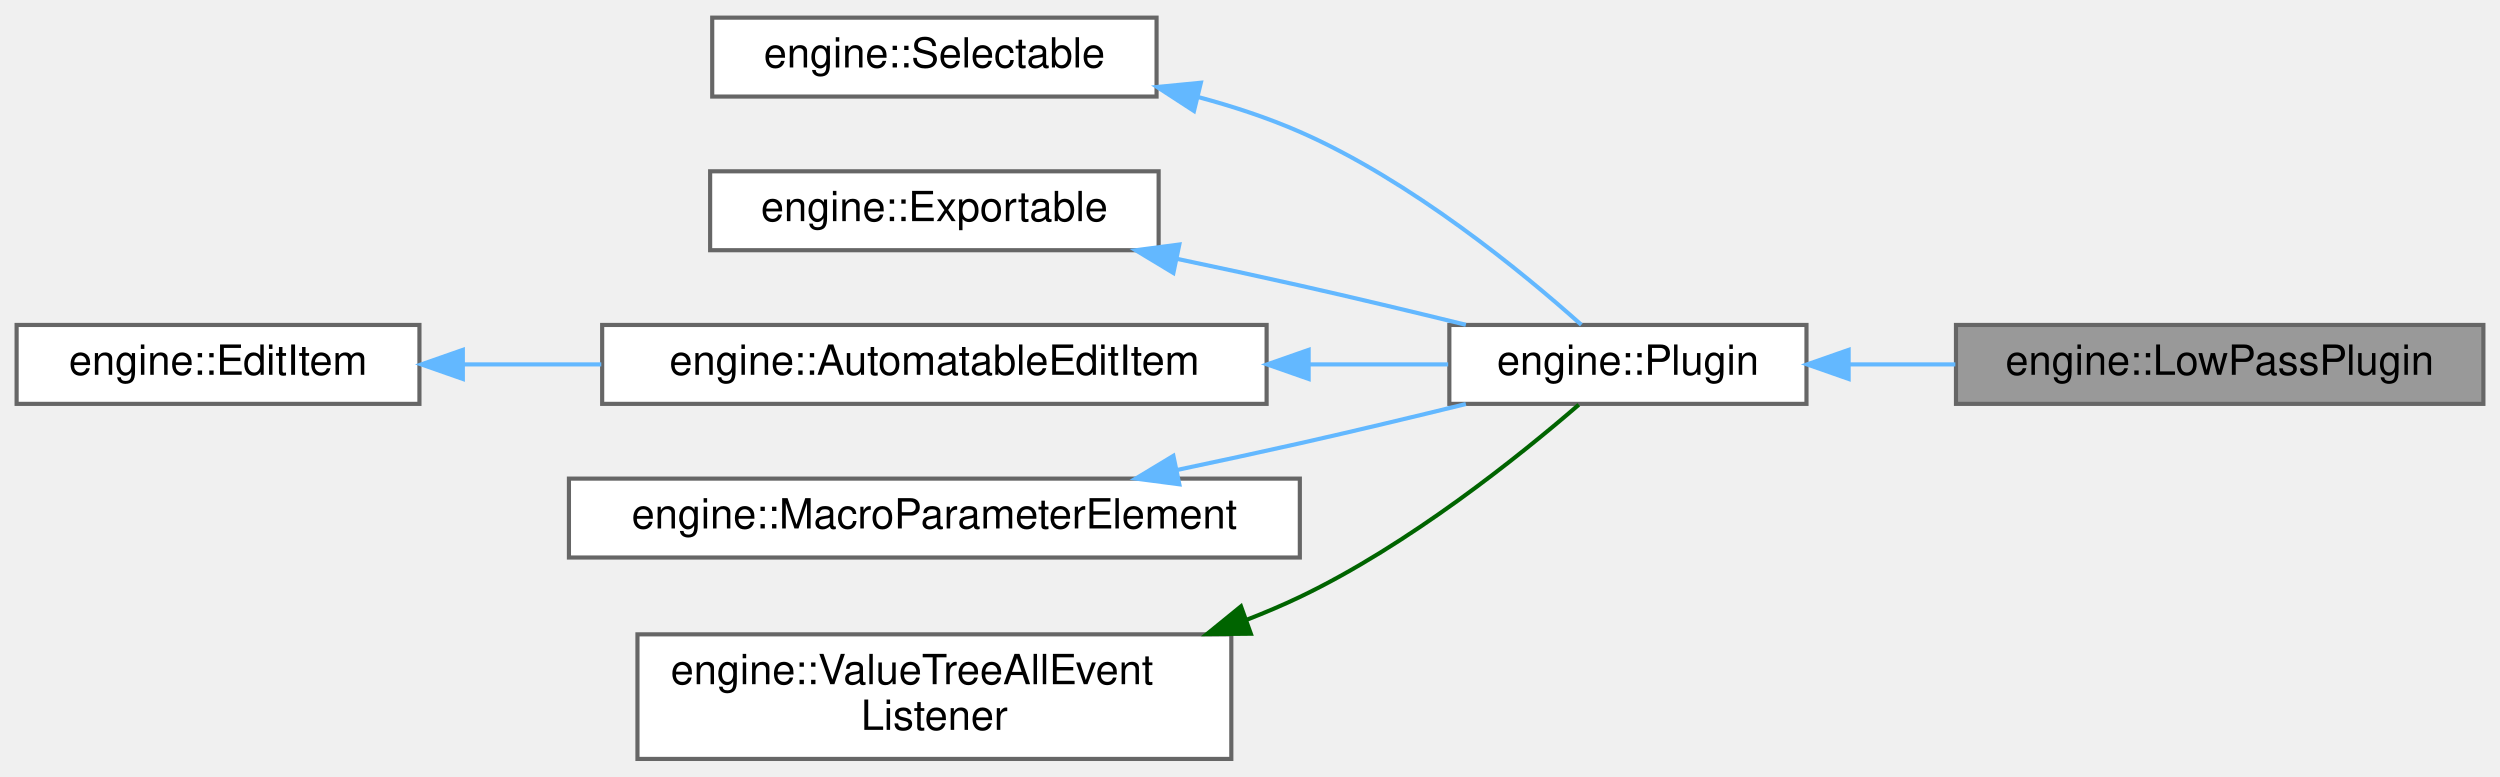
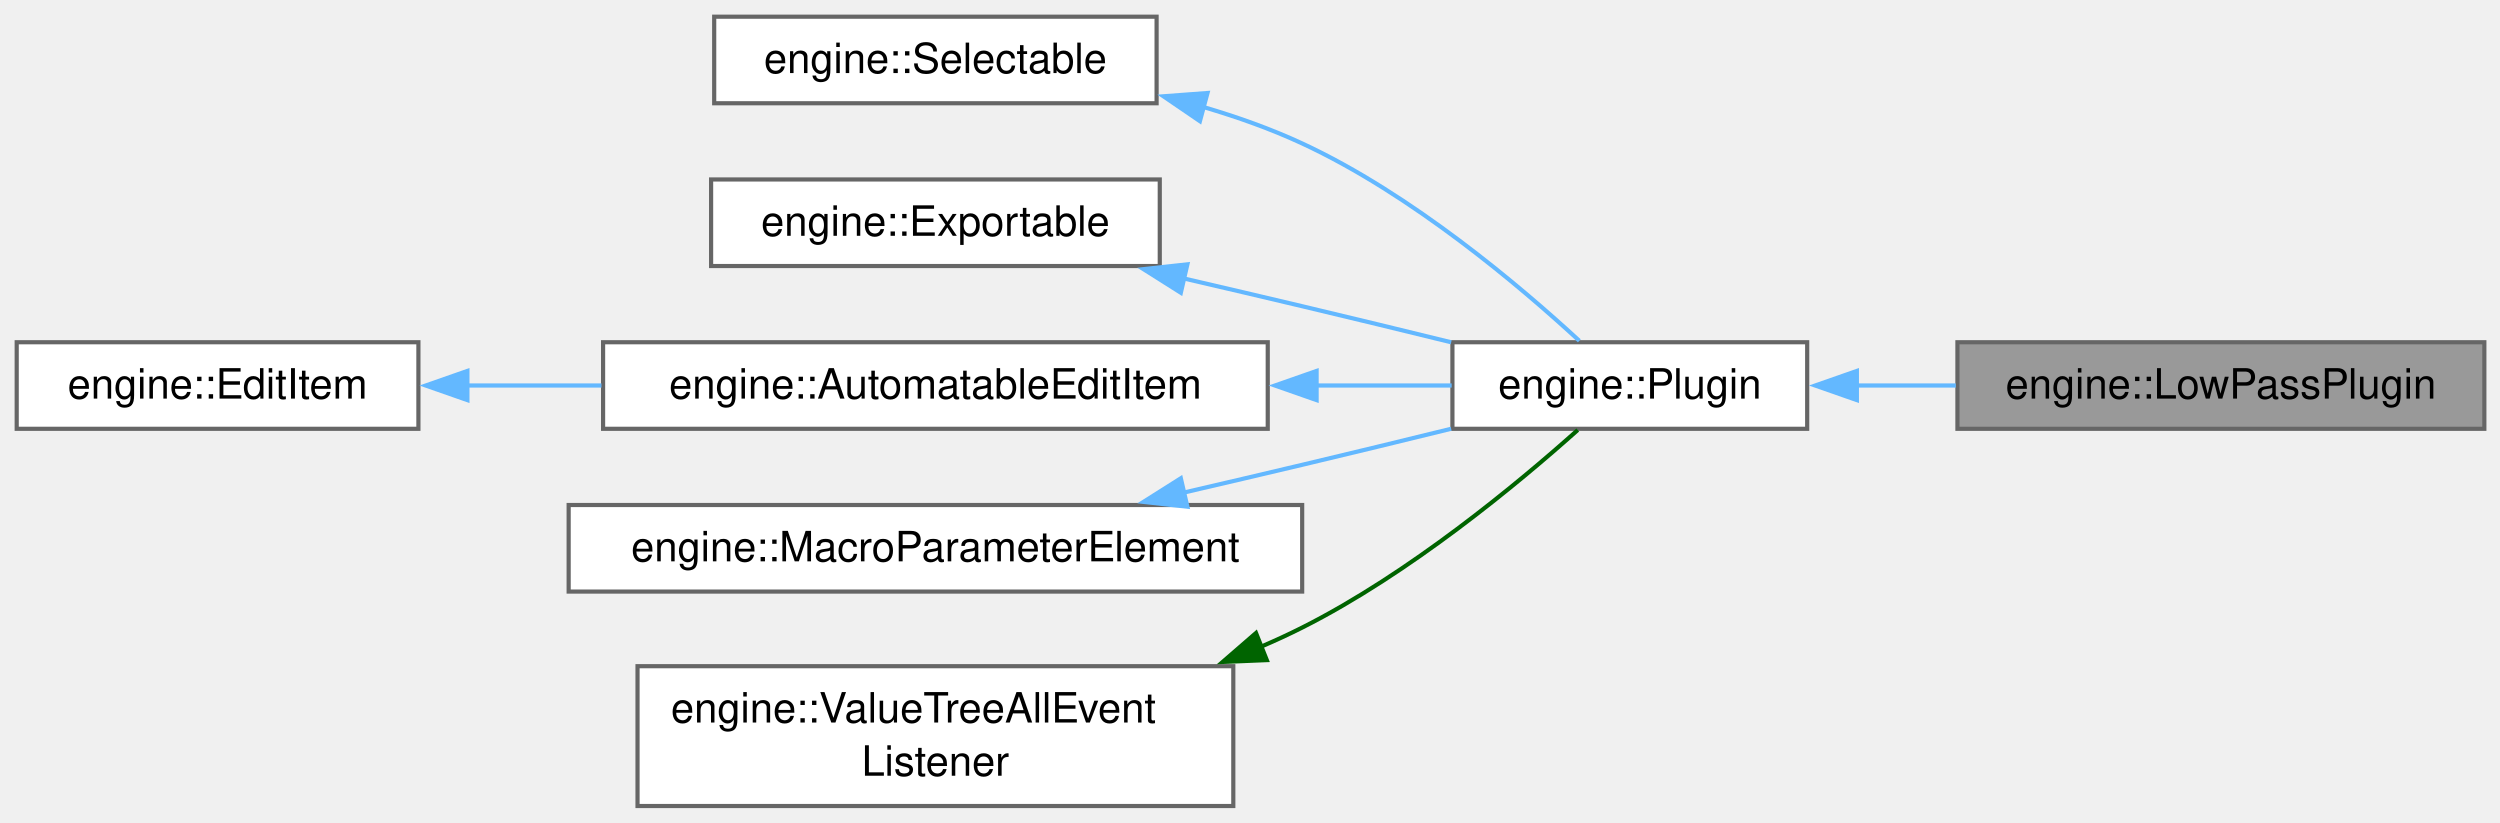
- <svg xmlns="http://www.w3.org/2000/svg" xmlns:xlink="http://www.w3.org/1999/xlink" width="602pt" height="187pt" viewBox="0.00 0.00 602.00 186.50">
-   <g id="graph0" class="graph" transform="scale(1 1) rotate(0) translate(4 182.5)">
+ <svg xmlns="http://www.w3.org/2000/svg" xmlns:xlink="http://www.w3.org/1999/xlink" width="599pt" height="197pt" viewBox="0.00 0.00 599.00 197.00">
+   <g id="graph0" class="graph" transform="scale(1 1) rotate(0) translate(4 193.12)">
    <g id="Node000001" class="node">
      <g id="a_Node000001">
        <a xlink:title=" ">
-           <polygon fill="#999999" stroke="#666666" points="594,-104.5 467,-104.5 467,-85.5 594,-85.5 594,-104.5" />
-           <text text-anchor="middle" x="530.5" y="-92.5" font-family="Helvetica,sans-Serif" font-size="10.00">engine::LowPassPlugin</text>
+           <polygon fill="#999999" stroke="#666666" points="591.25,-111.12 465,-111.12 465,-90.38 591.25,-90.38 591.25,-111.12" />
+           <text xml:space="preserve" text-anchor="middle" x="528.12" y="-97.62" font-family="Helvetica,sans-Serif" font-size="10.00">engine::LowPassPlugin</text>
        </a>
      </g>
    </g>
    <g id="Node000002" class="node">
      <g id="a_Node000002">
        <a xlink:href="classengine_1_1Plugin.html" target="_top" xlink:title="Base class for all audio plugins in the Tracktion Engine.">
-           <polygon fill="white" stroke="#666666" points="431,-104.5 345,-104.5 345,-85.5 431,-85.5 431,-104.5" />
-           <text text-anchor="middle" x="388" y="-92.5" font-family="Helvetica,sans-Serif" font-size="10.00">engine::Plugin</text>
+           <polygon fill="white" stroke="#666666" points="429,-111.12 344,-111.12 344,-90.38 429,-90.38 429,-111.12" />
+           <text xml:space="preserve" text-anchor="middle" x="386.5" y="-97.62" font-family="Helvetica,sans-Serif" font-size="10.00">engine::Plugin</text>
        </a>
      </g>
    </g>
    <g id="edge1_Node000001_Node000002" class="edge">
      <g id="a_edge1_Node000001_Node000002">
        <a xlink:title=" ">
-           <path fill="none" stroke="#63b8ff" d="M441.43,-95C449.72,-95 458.36,-95 466.85,-95" />
-           <polygon fill="#63b8ff" stroke="#63b8ff" points="441.15,-91.5 431.15,-95 441.15,-98.5 441.15,-91.5" />
+           <path fill="none" stroke="#63b8ff" d="M440.89,-100.75C448.65,-100.75 456.69,-100.75 464.61,-100.75" />
+           <polygon fill="#63b8ff" stroke="#63b8ff" points="440.91,-97.25 430.91,-100.75 440.91,-104.25 440.91,-97.25" />
        </a>
      </g>
    </g>
    <g id="Node000003" class="node">
      <g id="a_Node000003">
        <a xlink:href="classengine_1_1Selectable.html" target="_top" xlink:title="Base class for things that can be selected, and whose properties can appear in the properties panel.">
-           <polygon fill="white" stroke="#666666" points="274.5,-178.5 167.5,-178.5 167.5,-159.5 274.5,-159.5 274.5,-178.5" />
-           <text text-anchor="middle" x="221" y="-166.5" font-family="Helvetica,sans-Serif" font-size="10.00">engine::Selectable</text>
+           <polygon fill="white" stroke="#666666" points="273.12,-189.12 167.12,-189.12 167.12,-168.38 273.12,-168.38 273.12,-189.12" />
+           <text xml:space="preserve" text-anchor="middle" x="220.12" y="-175.62" font-family="Helvetica,sans-Serif" font-size="10.00">engine::Selectable</text>
        </a>
      </g>
    </g>
    <g id="edge2_Node000002_Node000003" class="edge">
      <g id="a_edge2_Node000002_Node000003">
        <a xlink:title=" ">
-           <path fill="none" stroke="#63b8ff" d="M284.48,-159.39C292.9,-157.14 301.28,-154.38 309,-151 335.87,-139.21 362.66,-117.17 376.78,-104.54" />
-           <polygon fill="#63b8ff" stroke="#63b8ff" points="283.51,-156.03 274.63,-161.8 285.17,-162.83 283.51,-156.03" />
+           <path fill="none" stroke="#63b8ff" d="M284.36,-167.47C292.49,-165.08 300.57,-162.2 308,-158.75 334.22,-146.59 360.19,-124.58 374.41,-111.46" />
+           <polygon fill="#63b8ff" stroke="#63b8ff" points="283.5,-164.08 274.75,-170.05 285.32,-170.84 283.5,-164.08" />
        </a>
      </g>
    </g>
    <g id="Node000004" class="node">
      <g id="a_Node000004">
        <a xlink:href="classengine_1_1Exportable.html" target="_top" xlink:title="An interface for objects within an edit that can be exported.">
-           <polygon fill="white" stroke="#666666" points="275,-141.5 167,-141.5 167,-122.5 275,-122.5 275,-141.5" />
-           <text text-anchor="middle" x="221" y="-129.5" font-family="Helvetica,sans-Serif" font-size="10.00">engine::Exportable</text>
+           <polygon fill="white" stroke="#666666" points="273.88,-150.12 166.38,-150.12 166.38,-129.38 273.88,-129.38 273.88,-150.12" />
+           <text xml:space="preserve" text-anchor="middle" x="220.12" y="-136.62" font-family="Helvetica,sans-Serif" font-size="10.00">engine::Exportable</text>
        </a>
      </g>
    </g>
    <g id="edge3_Node000002_Node000004" class="edge">
      <g id="a_edge3_Node000002_Node000004">
        <a xlink:title=" ">
-           <path fill="none" stroke="#63b8ff" d="M279.27,-120.45C289.2,-118.36 299.41,-116.16 309,-114 322.05,-111.06 336.29,-107.65 348.98,-104.54" />
-           <polygon fill="#63b8ff" stroke="#63b8ff" points="278.55,-117.02 269.48,-122.49 279.98,-123.87 278.55,-117.02" />
+           <path fill="none" stroke="#63b8ff" d="M279.52,-126.43C289.04,-124.22 298.8,-121.94 308,-119.75 319.59,-117 332.14,-113.95 343.7,-111.11" />
+           <polygon fill="#63b8ff" stroke="#63b8ff" points="278.93,-122.97 269.97,-128.63 280.5,-129.79 278.93,-122.97" />
        </a>
      </g>
    </g>
    <g id="Node000005" class="node">
      <g id="a_Node000005">
        <a xlink:href="classengine_1_1AutomatableEditItem.html" target="_top" xlink:title="Base class for elements that have some kind of automatable parameters.">
-           <polygon fill="white" stroke="#666666" points="301,-104.5 141,-104.5 141,-85.5 301,-85.5 301,-104.5" />
-           <text text-anchor="middle" x="221" y="-92.5" font-family="Helvetica,sans-Serif" font-size="10.00">engine::AutomatableEditItem</text>
+           <polygon fill="white" stroke="#666666" points="299.75,-111.12 140.5,-111.12 140.5,-90.38 299.75,-90.38 299.75,-111.12" />
+           <text xml:space="preserve" text-anchor="middle" x="220.12" y="-97.62" font-family="Helvetica,sans-Serif" font-size="10.00">engine::AutomatableEditItem</text>
        </a>
      </g>
    </g>
    <g id="edge4_Node000002_Node000005" class="edge">
      <g id="a_edge4_Node000002_Node000005">
        <a xlink:title=" ">
-           <path fill="none" stroke="#63b8ff" d="M311.35,-95C322.96,-95 334.4,-95 344.72,-95" />
-           <polygon fill="#63b8ff" stroke="#63b8ff" points="311.12,-91.5 301.12,-95 311.12,-98.5 311.12,-91.5" />
+           <path fill="none" stroke="#63b8ff" d="M311.31,-100.75C322.64,-100.75 333.77,-100.75 343.82,-100.75" />
+           <polygon fill="#63b8ff" stroke="#63b8ff" points="311.46,-97.25 301.46,-100.75 311.46,-104.25 311.46,-97.25" />
        </a>
      </g>
    </g>
    <g id="Node000006" class="node">
      <g id="a_Node000006">
        <a xlink:href="classengine_1_1EditItem.html" target="_top" xlink:title="Base class for objects that live inside an edit - e.g.">
-           <polygon fill="white" stroke="#666666" points="97,-104.5 0,-104.5 0,-85.5 97,-85.5 97,-104.5" />
-           <text text-anchor="middle" x="48.5" y="-92.5" font-family="Helvetica,sans-Serif" font-size="10.00">engine::EditItem</text>
+           <polygon fill="white" stroke="#666666" points="96.25,-111.12 0,-111.12 0,-90.38 96.25,-90.38 96.25,-111.12" />
+           <text xml:space="preserve" text-anchor="middle" x="48.12" y="-97.62" font-family="Helvetica,sans-Serif" font-size="10.00">engine::EditItem</text>
        </a>
      </g>
    </g>
    <g id="edge5_Node000005_Node000006" class="edge">
      <g id="a_edge5_Node000005_Node000006">
        <a xlink:title=" ">
-           <path fill="none" stroke="#63b8ff" d="M107.5,-95C118.22,-95 129.57,-95 140.79,-95" />
-           <polygon fill="#63b8ff" stroke="#63b8ff" points="107.45,-91.5 97.45,-95 107.45,-98.5 107.45,-91.5" />
+           <path fill="none" stroke="#63b8ff" d="M107.92,-100.75C118.31,-100.75 129.27,-100.75 140.11,-100.75" />
+           <polygon fill="#63b8ff" stroke="#63b8ff" points="107.99,-97.25 97.99,-100.75 107.99,-104.25 107.99,-97.25" />
        </a>
      </g>
    </g>
    <g id="Node000007" class="node">
      <g id="a_Node000007">
        <a xlink:href="classengine_1_1MacroParameterElement.html" target="_top" xlink:title="Base class for elements which can contain macro parameters.">
-           <polygon fill="white" stroke="#666666" points="309,-67.5 133,-67.5 133,-48.5 309,-48.5 309,-67.5" />
-           <text text-anchor="middle" x="221" y="-55.5" font-family="Helvetica,sans-Serif" font-size="10.00">engine::MacroParameterElement</text>
+           <polygon fill="white" stroke="#666666" points="308,-72.12 132.25,-72.12 132.25,-51.38 308,-51.38 308,-72.12" />
+           <text xml:space="preserve" text-anchor="middle" x="220.12" y="-58.62" font-family="Helvetica,sans-Serif" font-size="10.00">engine::MacroParameterElement</text>
        </a>
      </g>
    </g>
    <g id="edge6_Node000002_Node000007" class="edge">
      <g id="a_edge6_Node000002_Node000007">
        <a xlink:title=" ">
-           <path fill="none" stroke="#63b8ff" d="M279.27,-69.55C289.2,-71.64 299.41,-73.84 309,-76 322.05,-78.94 336.29,-82.35 348.98,-85.46" />
-           <polygon fill="#63b8ff" stroke="#63b8ff" points="279.98,-66.13 269.48,-67.51 278.55,-72.98 279.98,-66.13" />
+           <path fill="none" stroke="#63b8ff" d="M279.52,-75.07C289.04,-77.28 298.8,-79.56 308,-81.75 319.59,-84.5 332.14,-87.55 343.7,-90.39" />
+           <polygon fill="#63b8ff" stroke="#63b8ff" points="280.5,-71.71 269.97,-72.87 278.93,-78.53 280.5,-71.71" />
        </a>
      </g>
    </g>
    <g id="Node000008" class="node">
      <g id="a_Node000008">
        <a xlink:href="structengine_1_1ValueTreeAllEventListener.html" target="_top" xlink:title=" ">
-           <polygon fill="white" stroke="#666666" points="292.5,-30 149.5,-30 149.5,0 292.5,0 292.5,-30" />
-           <text text-anchor="start" x="157.5" y="-18" font-family="Helvetica,sans-Serif" font-size="10.00">engine::ValueTreeAllEvent</text>
-           <text text-anchor="middle" x="221" y="-7" font-family="Helvetica,sans-Serif" font-size="10.00">Listener</text>
+           <polygon fill="white" stroke="#666666" points="291.5,-33.5 148.75,-33.5 148.75,0 291.5,0 291.5,-33.5" />
+           <text xml:space="preserve" text-anchor="start" x="156.75" y="-20" font-family="Helvetica,sans-Serif" font-size="10.00">engine::ValueTreeAllEvent</text>
+           <text xml:space="preserve" text-anchor="middle" x="220.12" y="-7.25" font-family="Helvetica,sans-Serif" font-size="10.00">Listener</text>
        </a>
      </g>
    </g>
    <g id="edge7_Node000002_Node000008" class="edge">
      <g id="a_edge7_Node000002_Node000008">
        <a xlink:title=" ">
-           <path fill="none" stroke="darkgreen" d="M296.28,-33.54C300.64,-35.23 304.91,-37.05 309,-39 335.17,-51.51 361.8,-72.88 376.17,-85.29" />
-           <polygon fill="darkgreen" stroke="darkgreen" points="297.2,-30.15 286.61,-30.05 294.83,-36.74 297.2,-30.15" />
+           <path fill="none" stroke="darkgreen" d="M297.99,-38.11C301.41,-39.57 304.77,-41.12 308,-42.75 333.67,-55.68 359.62,-77.21 374.03,-90.09" />
+           <polygon fill="darkgreen" stroke="darkgreen" points="299.53,-34.96 288.94,-34.52 296.94,-41.46 299.53,-34.96" />
        </a>
      </g>
    </g>
  </g>
</svg>
